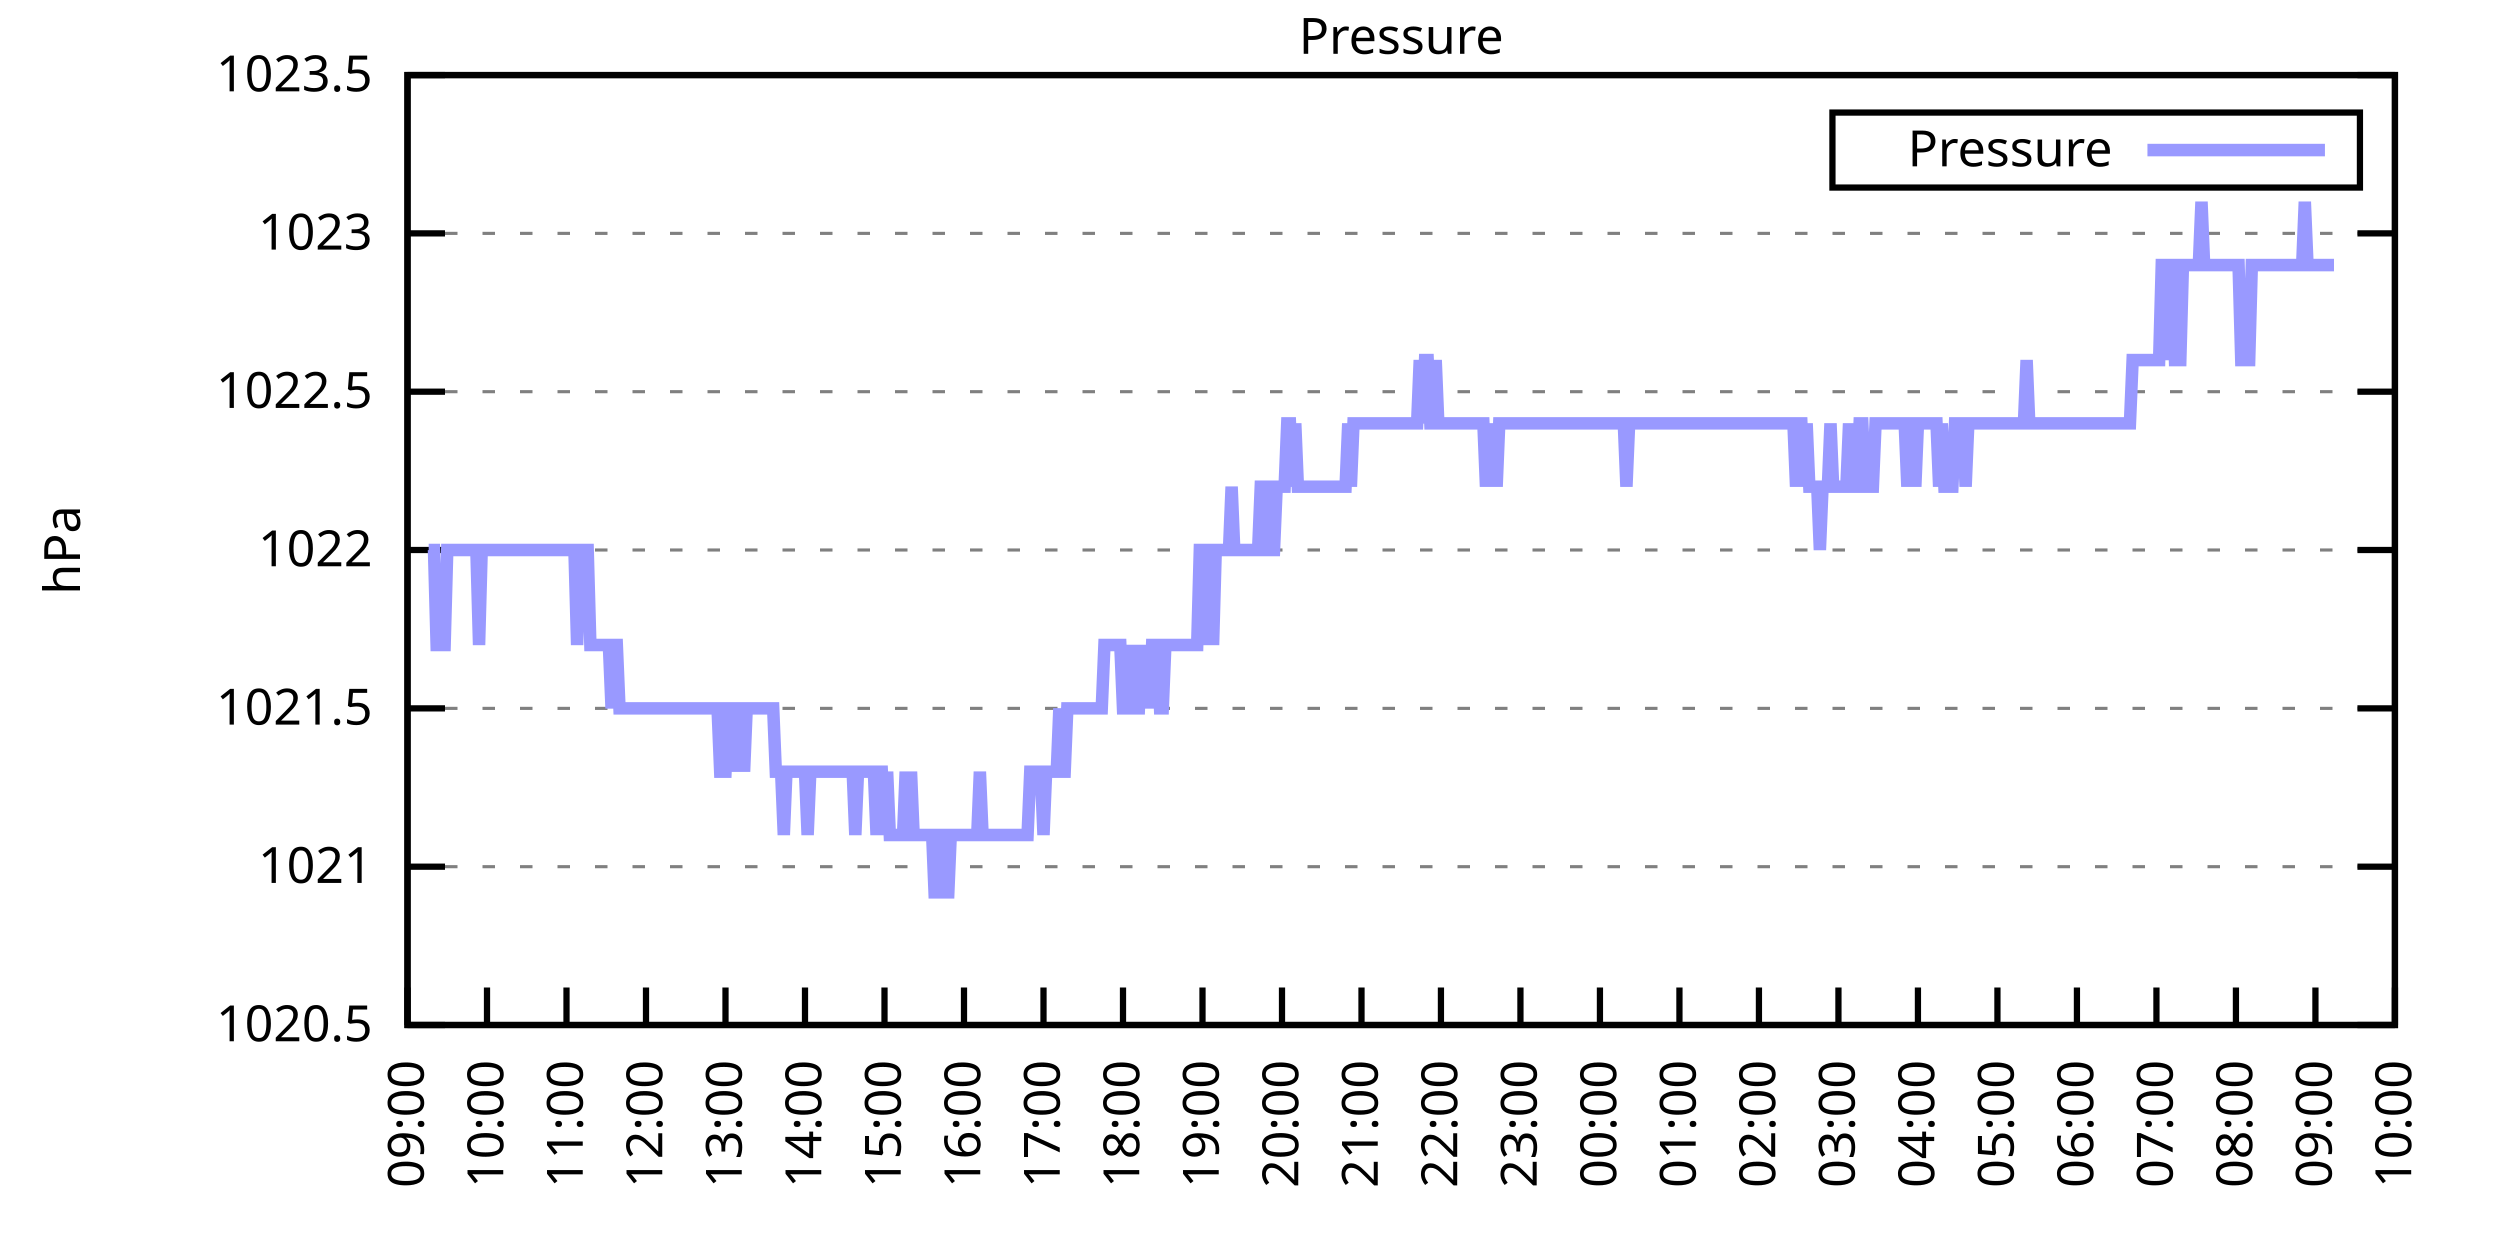
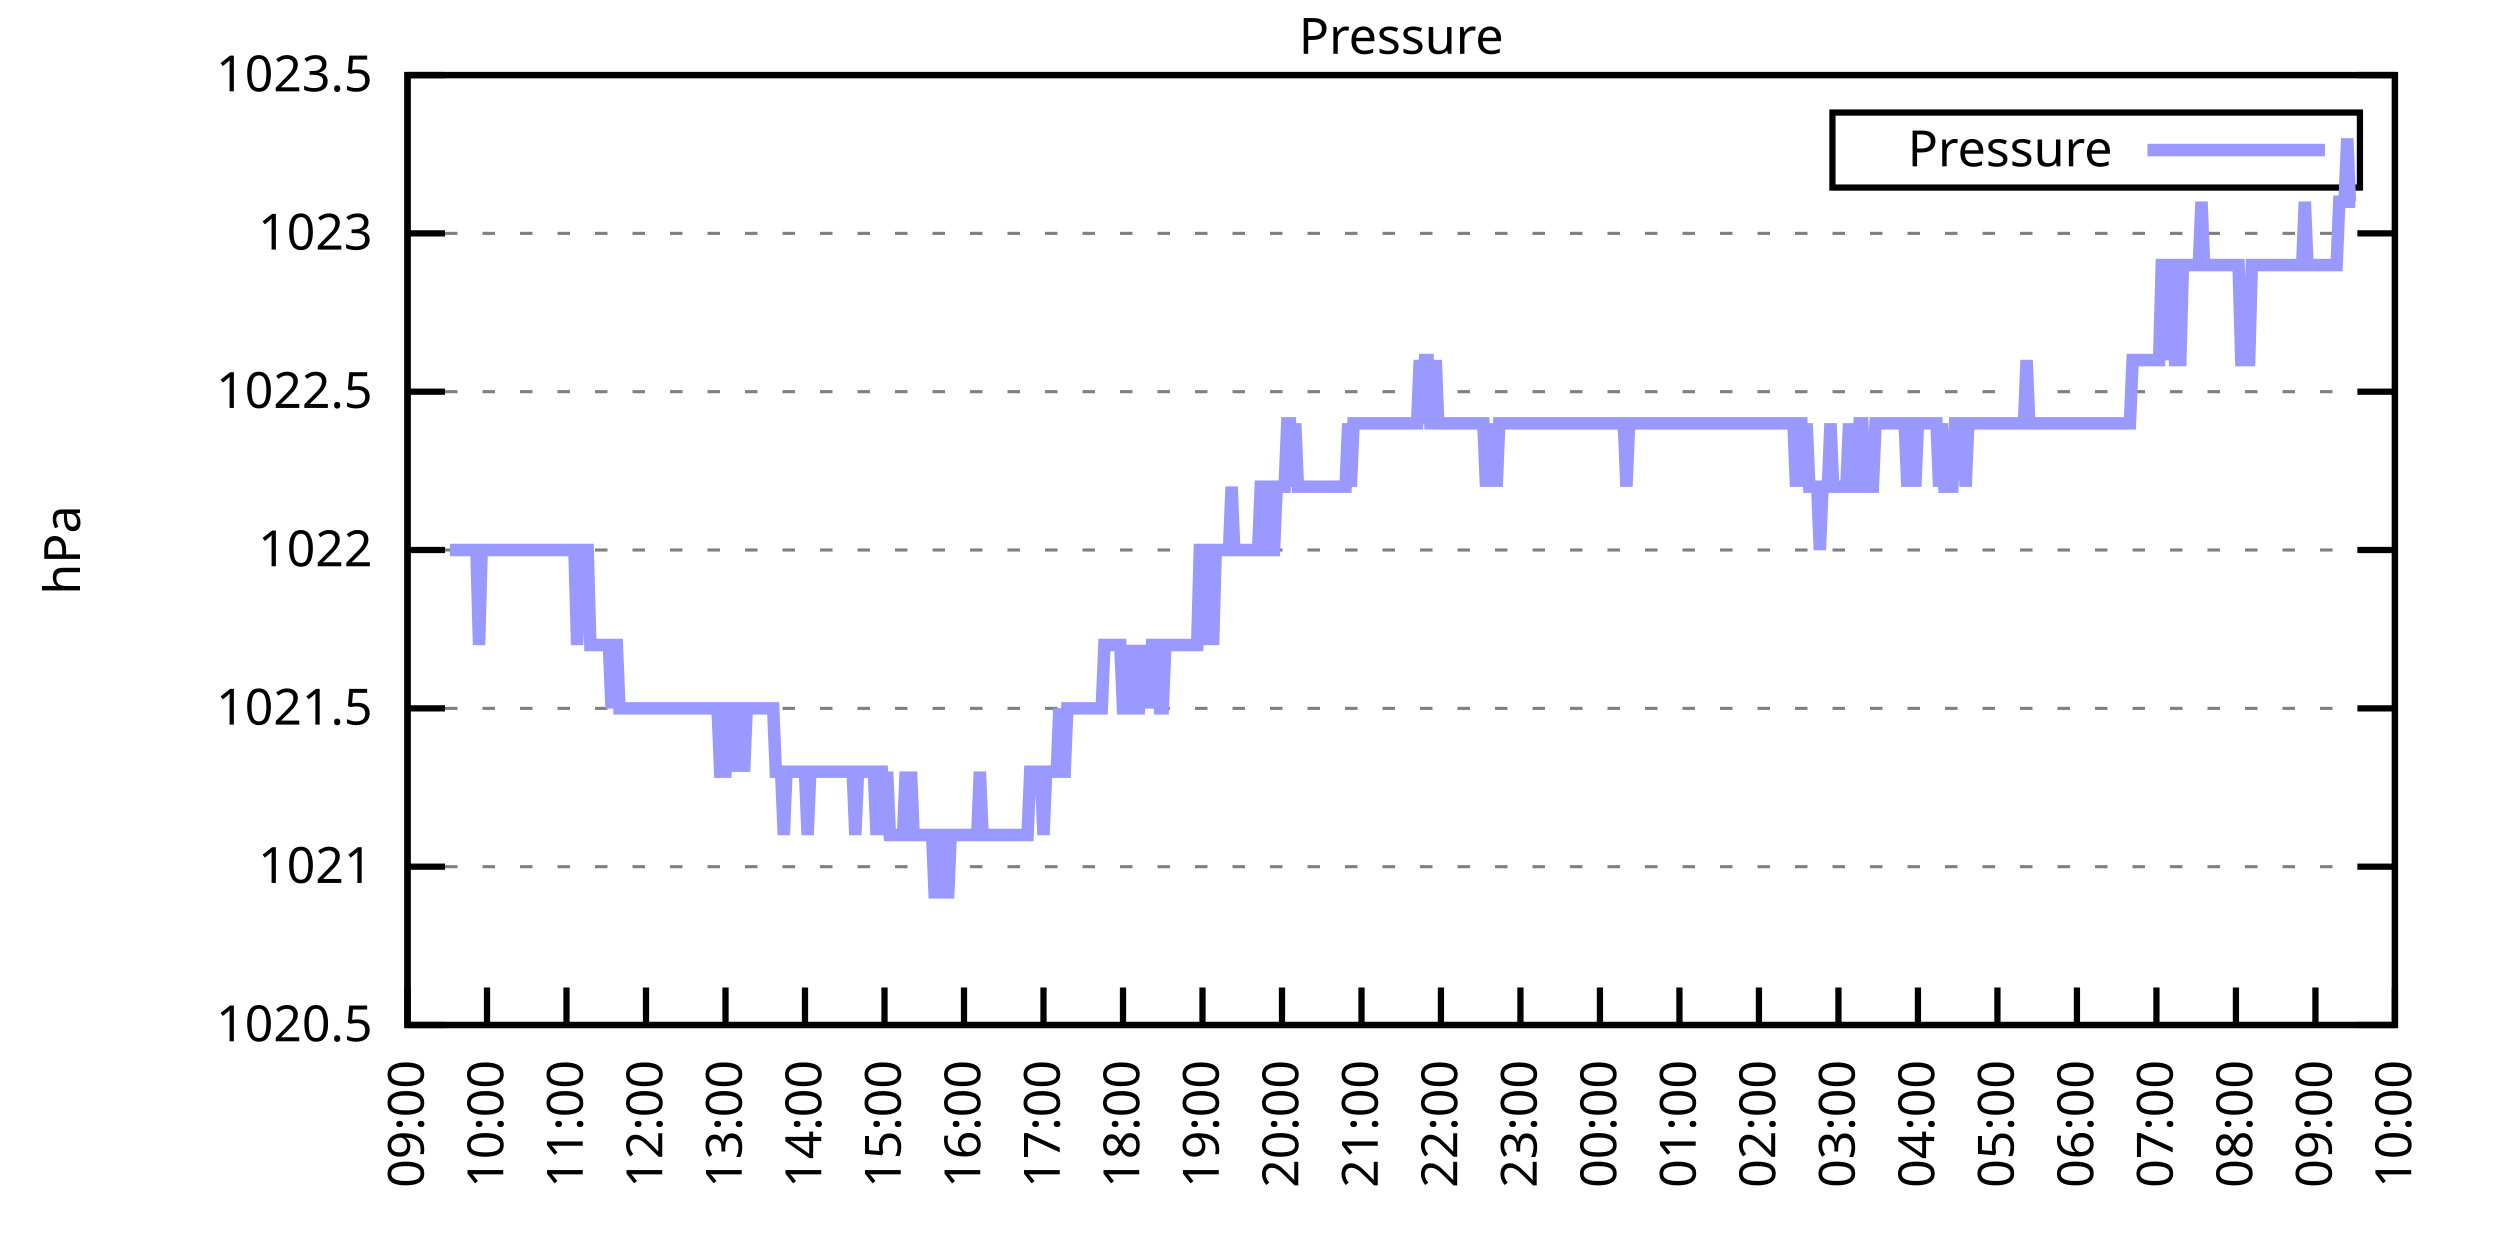
<svg xmlns="http://www.w3.org/2000/svg" xmlns:xlink="http://www.w3.org/1999/xlink" width="400" height="200" viewBox="0 0 400 200">
  <g id="gnuplot_canvas">
    <rect x="0" y="0" width="400" height="200" fill="none" />
    <defs>
      <circle id="gpDot" r="0.5" stroke-width="0.5" stroke="currentColor" />
      <path id="gpPt0" stroke-width="0.333" stroke="currentColor" d="M-1,0 h2 M0,-1 v2" />
      <path id="gpPt1" stroke-width="0.333" stroke="currentColor" d="M-1,-1 L1,1 M1,-1 L-1,1" />
      <path id="gpPt2" stroke-width="0.333" stroke="currentColor" d="M-1,0 L1,0 M0,-1 L0,1 M-1,-1 L1,1 M-1,1 L1,-1" />
      <rect id="gpPt3" stroke-width="0.333" stroke="currentColor" x="-1" y="-1" width="2" height="2" />
      <rect id="gpPt4" stroke-width="0.333" stroke="currentColor" fill="currentColor" x="-1" y="-1" width="2" height="2" />
      <circle id="gpPt5" stroke-width="0.333" stroke="currentColor" cx="0" cy="0" r="1" />
      <use xlink:href="#gpPt5" id="gpPt6" fill="currentColor" stroke="none" />
      <path id="gpPt7" stroke-width="0.333" stroke="currentColor" d="M0,-1.33 L-1.33,0.67 L1.33,0.67 z" />
      <use xlink:href="#gpPt7" id="gpPt8" fill="currentColor" stroke="none" />
      <use xlink:href="#gpPt7" id="gpPt9" stroke="currentColor" transform="rotate(180)" />
      <use xlink:href="#gpPt9" id="gpPt10" fill="currentColor" stroke="none" />
      <use xlink:href="#gpPt3" id="gpPt11" stroke="currentColor" transform="rotate(45)" />
      <use xlink:href="#gpPt11" id="gpPt12" fill="currentColor" stroke="none" />
      <path id="gpPt13" stroke-width="0.333" stroke="currentColor" d="M0,1.330 L1.265,0.411 L0.782,-1.067 L-0.782,-1.076 L-1.265,0.411 z" />
      <use xlink:href="#gpPt13" id="gpPt14" fill="currentColor" stroke="none" />
      <filter id="textbox" filterUnits="objectBoundingBox" x="0" y="0" height="1" width="1">
        <feFlood flood-color="white" flood-opacity="1" result="bgnd" />
        <feComposite in="SourceGraphic" in2="bgnd" operator="atop" />
      </filter>
      <filter id="greybox" filterUnits="objectBoundingBox" x="0" y="0" height="1" width="1">
        <feFlood flood-color="lightgrey" flood-opacity="1" result="grey" />
        <feComposite in="SourceGraphic" in2="grey" operator="atop" />
      </filter>
    </defs>
    <g fill="none" color="white" stroke="currentColor" stroke-width="1.00" stroke-linecap="butt" stroke-linejoin="miter">
</g>
    <g fill="none" color="black" stroke="currentColor" stroke-width="1.00" stroke-linecap="butt" stroke-linejoin="miter">
      <g stroke="none" shape-rendering="crispEdges">
        <polygon fill="rgb(255, 255, 255)" points="65.20,164.00 383.18,164.00 383.18,12.02 65.20,12.02 " />
      </g>
    </g>
    <g fill="none" color="black" stroke="currentColor" stroke-width="1.00" stroke-linecap="butt" stroke-linejoin="miter">
</g>
    <g fill="none" color="black" stroke="black" stroke-width="0.50" stroke-linecap="butt" stroke-linejoin="miter">
</g>
    <g fill="none" color="gray" stroke="currentColor" stroke-width="0.50" stroke-linecap="butt" stroke-linejoin="miter">
      <path stroke="gray" stroke-dasharray="2,4" class="gridline" d="M65.20,164.00 L383.19,164.00  " />
    </g>
    <g fill="none" color="gray" stroke="gray" stroke-width="1.00" stroke-linecap="butt" stroke-linejoin="miter">
</g>
    <g fill="none" color="black" stroke="currentColor" stroke-width="1.00" stroke-linecap="butt" stroke-linejoin="miter">
      <path stroke="black" d="M65.20,164.00 L71.20,164.00 M383.19,164.00 L377.19,164.00  " />
      <g transform="translate(59.60,166.60)" stroke="none" fill="black" font-family="Sans" font-size="8.00" text-anchor="end">
        <text>
          <tspan font-family="Sans"> 1020.5</tspan>
        </text>
      </g>
    </g>
    <g fill="none" color="black" stroke="currentColor" stroke-width="1.00" stroke-linecap="butt" stroke-linejoin="miter">
</g>
    <g fill="none" color="black" stroke="black" stroke-width="0.50" stroke-linecap="butt" stroke-linejoin="miter">
</g>
    <g fill="none" color="gray" stroke="currentColor" stroke-width="0.50" stroke-linecap="butt" stroke-linejoin="miter">
      <path stroke="gray" stroke-dasharray="2,4" class="gridline" d="M65.20,138.67 L383.19,138.67  " />
    </g>
    <g fill="none" color="gray" stroke="gray" stroke-width="1.00" stroke-linecap="butt" stroke-linejoin="miter">
</g>
    <g fill="none" color="black" stroke="currentColor" stroke-width="1.00" stroke-linecap="butt" stroke-linejoin="miter">
      <path stroke="black" d="M65.20,138.67 L71.20,138.67 M383.19,138.67 L377.19,138.67  " />
      <g transform="translate(59.60,141.27)" stroke="none" fill="black" font-family="Sans" font-size="8.00" text-anchor="end">
        <text>
          <tspan font-family="Sans"> 1021</tspan>
        </text>
      </g>
    </g>
    <g fill="none" color="black" stroke="currentColor" stroke-width="1.00" stroke-linecap="butt" stroke-linejoin="miter">
</g>
    <g fill="none" color="black" stroke="black" stroke-width="0.50" stroke-linecap="butt" stroke-linejoin="miter">
</g>
    <g fill="none" color="gray" stroke="currentColor" stroke-width="0.50" stroke-linecap="butt" stroke-linejoin="miter">
      <path stroke="gray" stroke-dasharray="2,4" class="gridline" d="M65.20,113.34 L383.19,113.34  " />
    </g>
    <g fill="none" color="gray" stroke="gray" stroke-width="1.00" stroke-linecap="butt" stroke-linejoin="miter">
</g>
    <g fill="none" color="black" stroke="currentColor" stroke-width="1.00" stroke-linecap="butt" stroke-linejoin="miter">
      <path stroke="black" d="M65.20,113.34 L71.20,113.34 M383.19,113.34 L377.19,113.34  " />
      <g transform="translate(59.60,115.94)" stroke="none" fill="black" font-family="Sans" font-size="8.00" text-anchor="end">
        <text>
          <tspan font-family="Sans"> 1021.5</tspan>
        </text>
      </g>
    </g>
    <g fill="none" color="black" stroke="currentColor" stroke-width="1.00" stroke-linecap="butt" stroke-linejoin="miter">
</g>
    <g fill="none" color="black" stroke="black" stroke-width="0.50" stroke-linecap="butt" stroke-linejoin="miter">
</g>
    <g fill="none" color="gray" stroke="currentColor" stroke-width="0.50" stroke-linecap="butt" stroke-linejoin="miter">
      <path stroke="gray" stroke-dasharray="2,4" class="gridline" d="M65.20,88.00 L383.19,88.00  " />
    </g>
    <g fill="none" color="gray" stroke="gray" stroke-width="1.00" stroke-linecap="butt" stroke-linejoin="miter">
</g>
    <g fill="none" color="black" stroke="currentColor" stroke-width="1.00" stroke-linecap="butt" stroke-linejoin="miter">
      <path stroke="black" d="M65.20,88.00 L71.20,88.00 M383.19,88.00 L377.19,88.00  " />
      <g transform="translate(59.60,90.60)" stroke="none" fill="black" font-family="Sans" font-size="8.00" text-anchor="end">
        <text>
          <tspan font-family="Sans"> 1022</tspan>
        </text>
      </g>
    </g>
    <g fill="none" color="black" stroke="currentColor" stroke-width="1.00" stroke-linecap="butt" stroke-linejoin="miter">
</g>
    <g fill="none" color="black" stroke="black" stroke-width="0.50" stroke-linecap="butt" stroke-linejoin="miter">
</g>
    <g fill="none" color="gray" stroke="currentColor" stroke-width="0.50" stroke-linecap="butt" stroke-linejoin="miter">
      <path stroke="gray" stroke-dasharray="2,4" class="gridline" d="M65.20,62.67 L383.19,62.67  " />
    </g>
    <g fill="none" color="gray" stroke="gray" stroke-width="1.00" stroke-linecap="butt" stroke-linejoin="miter">
</g>
    <g fill="none" color="black" stroke="currentColor" stroke-width="1.00" stroke-linecap="butt" stroke-linejoin="miter">
      <path stroke="black" d="M65.20,62.67 L71.20,62.67 M383.19,62.67 L377.19,62.67  " />
      <g transform="translate(59.60,65.27)" stroke="none" fill="black" font-family="Sans" font-size="8.00" text-anchor="end">
        <text>
          <tspan font-family="Sans"> 1022.5</tspan>
        </text>
      </g>
    </g>
    <g fill="none" color="black" stroke="currentColor" stroke-width="1.00" stroke-linecap="butt" stroke-linejoin="miter">
</g>
    <g fill="none" color="black" stroke="black" stroke-width="0.50" stroke-linecap="butt" stroke-linejoin="miter">
</g>
    <g fill="none" color="gray" stroke="currentColor" stroke-width="0.50" stroke-linecap="butt" stroke-linejoin="miter">
      <path stroke="gray" stroke-dasharray="2,4" class="gridline" d="M65.20,37.34 L383.19,37.34  " />
    </g>
    <g fill="none" color="gray" stroke="gray" stroke-width="1.00" stroke-linecap="butt" stroke-linejoin="miter">
</g>
    <g fill="none" color="black" stroke="currentColor" stroke-width="1.00" stroke-linecap="butt" stroke-linejoin="miter">
      <path stroke="black" d="M65.20,37.34 L71.20,37.34 M383.19,37.34 L377.19,37.34  " />
      <g transform="translate(59.60,39.94)" stroke="none" fill="black" font-family="Sans" font-size="8.00" text-anchor="end">
        <text>
          <tspan font-family="Sans"> 1023</tspan>
        </text>
      </g>
    </g>
    <g fill="none" color="black" stroke="currentColor" stroke-width="1.00" stroke-linecap="butt" stroke-linejoin="miter">
</g>
    <g fill="none" color="black" stroke="black" stroke-width="0.50" stroke-linecap="butt" stroke-linejoin="miter">
</g>
    <g fill="none" color="gray" stroke="currentColor" stroke-width="0.50" stroke-linecap="butt" stroke-linejoin="miter">
      <path stroke="gray" stroke-dasharray="2,4" class="gridline" d="M65.20,12.01 L383.19,12.01  " />
    </g>
    <g fill="none" color="gray" stroke="gray" stroke-width="1.00" stroke-linecap="butt" stroke-linejoin="miter">
</g>
    <g fill="none" color="black" stroke="currentColor" stroke-width="1.00" stroke-linecap="butt" stroke-linejoin="miter">
      <path stroke="black" d="M65.20,12.01 L71.20,12.01 M383.19,12.01 L377.19,12.01  " />
      <g transform="translate(59.60,14.61)" stroke="none" fill="black" font-family="Sans" font-size="8.00" text-anchor="end">
        <text>
          <tspan font-family="Sans"> 1023.5</tspan>
        </text>
      </g>
    </g>
    <g fill="none" color="black" stroke="currentColor" stroke-width="1.00" stroke-linecap="butt" stroke-linejoin="miter">
      <path stroke="black" d="M65.20,164.00 L65.20,158.00  " />
      <g transform="translate(67.80,169.60) rotate(270.00)" stroke="none" fill="black" font-family="Sans" font-size="8.00" text-anchor="end">
        <text>
          <tspan font-family="Sans">09:00</tspan>
        </text>
      </g>
    </g>
    <g fill="none" color="black" stroke="currentColor" stroke-width="1.00" stroke-linecap="butt" stroke-linejoin="miter">
      <path stroke="black" d="M77.92,164.00 L77.92,158.00  " />
      <g transform="translate(80.52,169.60) rotate(270.00)" stroke="none" fill="black" font-family="Sans" font-size="8.00" text-anchor="end">
        <text>
          <tspan font-family="Sans">10:00</tspan>
        </text>
      </g>
    </g>
    <g fill="none" color="black" stroke="currentColor" stroke-width="1.00" stroke-linecap="butt" stroke-linejoin="miter">
      <path stroke="black" d="M90.64,164.00 L90.64,158.00  " />
      <g transform="translate(93.24,169.60) rotate(270.00)" stroke="none" fill="black" font-family="Sans" font-size="8.00" text-anchor="end">
        <text>
          <tspan font-family="Sans">11:00</tspan>
        </text>
      </g>
    </g>
    <g fill="none" color="black" stroke="currentColor" stroke-width="1.00" stroke-linecap="butt" stroke-linejoin="miter">
      <path stroke="black" d="M103.36,164.00 L103.36,158.00  " />
      <g transform="translate(105.96,169.60) rotate(270.00)" stroke="none" fill="black" font-family="Sans" font-size="8.00" text-anchor="end">
        <text>
          <tspan font-family="Sans">12:00</tspan>
        </text>
      </g>
    </g>
    <g fill="none" color="black" stroke="currentColor" stroke-width="1.00" stroke-linecap="butt" stroke-linejoin="miter">
      <path stroke="black" d="M116.08,164.00 L116.08,158.00  " />
      <g transform="translate(118.68,169.60) rotate(270.00)" stroke="none" fill="black" font-family="Sans" font-size="8.00" text-anchor="end">
        <text>
          <tspan font-family="Sans">13:00</tspan>
        </text>
      </g>
    </g>
    <g fill="none" color="black" stroke="currentColor" stroke-width="1.00" stroke-linecap="butt" stroke-linejoin="miter">
      <path stroke="black" d="M128.80,164.00 L128.80,158.00  " />
      <g transform="translate(131.40,169.60) rotate(270.00)" stroke="none" fill="black" font-family="Sans" font-size="8.00" text-anchor="end">
        <text>
          <tspan font-family="Sans">14:00</tspan>
        </text>
      </g>
    </g>
    <g fill="none" color="black" stroke="currentColor" stroke-width="1.00" stroke-linecap="butt" stroke-linejoin="miter">
      <path stroke="black" d="M141.52,164.00 L141.52,158.00  " />
      <g transform="translate(144.12,169.60) rotate(270.00)" stroke="none" fill="black" font-family="Sans" font-size="8.00" text-anchor="end">
        <text>
          <tspan font-family="Sans">15:00</tspan>
        </text>
      </g>
    </g>
    <g fill="none" color="black" stroke="currentColor" stroke-width="1.00" stroke-linecap="butt" stroke-linejoin="miter">
      <path stroke="black" d="M154.24,164.00 L154.24,158.00  " />
      <g transform="translate(156.84,169.60) rotate(270.00)" stroke="none" fill="black" font-family="Sans" font-size="8.00" text-anchor="end">
        <text>
          <tspan font-family="Sans">16:00</tspan>
        </text>
      </g>
    </g>
    <g fill="none" color="black" stroke="currentColor" stroke-width="1.00" stroke-linecap="butt" stroke-linejoin="miter">
      <path stroke="black" d="M166.96,164.00 L166.96,158.00  " />
      <g transform="translate(169.56,169.60) rotate(270.00)" stroke="none" fill="black" font-family="Sans" font-size="8.00" text-anchor="end">
        <text>
          <tspan font-family="Sans">17:00</tspan>
        </text>
      </g>
    </g>
    <g fill="none" color="black" stroke="currentColor" stroke-width="1.00" stroke-linecap="butt" stroke-linejoin="miter">
      <path stroke="black" d="M179.68,164.00 L179.68,158.00  " />
      <g transform="translate(182.28,169.60) rotate(270.00)" stroke="none" fill="black" font-family="Sans" font-size="8.00" text-anchor="end">
        <text>
          <tspan font-family="Sans">18:00</tspan>
        </text>
      </g>
    </g>
    <g fill="none" color="black" stroke="currentColor" stroke-width="1.00" stroke-linecap="butt" stroke-linejoin="miter">
      <path stroke="black" d="M192.40,164.00 L192.40,158.00  " />
      <g transform="translate(195.00,169.60) rotate(270.00)" stroke="none" fill="black" font-family="Sans" font-size="8.00" text-anchor="end">
        <text>
          <tspan font-family="Sans">19:00</tspan>
        </text>
      </g>
    </g>
    <g fill="none" color="black" stroke="currentColor" stroke-width="1.00" stroke-linecap="butt" stroke-linejoin="miter">
      <path stroke="black" d="M205.12,164.00 L205.12,158.00  " />
      <g transform="translate(207.72,169.60) rotate(270.00)" stroke="none" fill="black" font-family="Sans" font-size="8.00" text-anchor="end">
        <text>
          <tspan font-family="Sans">20:00</tspan>
        </text>
      </g>
    </g>
    <g fill="none" color="black" stroke="currentColor" stroke-width="1.00" stroke-linecap="butt" stroke-linejoin="miter">
      <path stroke="black" d="M217.84,164.00 L217.84,158.00  " />
      <g transform="translate(220.44,169.60) rotate(270.00)" stroke="none" fill="black" font-family="Sans" font-size="8.00" text-anchor="end">
        <text>
          <tspan font-family="Sans">21:00</tspan>
        </text>
      </g>
    </g>
    <g fill="none" color="black" stroke="currentColor" stroke-width="1.00" stroke-linecap="butt" stroke-linejoin="miter">
      <path stroke="black" d="M230.55,164.00 L230.55,158.00  " />
      <g transform="translate(233.15,169.60) rotate(270.00)" stroke="none" fill="black" font-family="Sans" font-size="8.00" text-anchor="end">
        <text>
          <tspan font-family="Sans">22:00</tspan>
        </text>
      </g>
    </g>
    <g fill="none" color="black" stroke="currentColor" stroke-width="1.00" stroke-linecap="butt" stroke-linejoin="miter">
      <path stroke="black" d="M243.27,164.00 L243.27,158.00  " />
      <g transform="translate(245.87,169.60) rotate(270.00)" stroke="none" fill="black" font-family="Sans" font-size="8.00" text-anchor="end">
        <text>
          <tspan font-family="Sans">23:00</tspan>
        </text>
      </g>
    </g>
    <g fill="none" color="black" stroke="currentColor" stroke-width="1.00" stroke-linecap="butt" stroke-linejoin="miter">
      <path stroke="black" d="M255.99,164.00 L255.99,158.00  " />
      <g transform="translate(258.59,169.60) rotate(270.00)" stroke="none" fill="black" font-family="Sans" font-size="8.00" text-anchor="end">
        <text>
          <tspan font-family="Sans">00:00</tspan>
        </text>
      </g>
    </g>
    <g fill="none" color="black" stroke="currentColor" stroke-width="1.00" stroke-linecap="butt" stroke-linejoin="miter">
      <path stroke="black" d="M268.71,164.00 L268.71,158.00  " />
      <g transform="translate(271.31,169.60) rotate(270.00)" stroke="none" fill="black" font-family="Sans" font-size="8.00" text-anchor="end">
        <text>
          <tspan font-family="Sans">01:00</tspan>
        </text>
      </g>
    </g>
    <g fill="none" color="black" stroke="currentColor" stroke-width="1.00" stroke-linecap="butt" stroke-linejoin="miter">
      <path stroke="black" d="M281.43,164.00 L281.43,158.00  " />
      <g transform="translate(284.03,169.60) rotate(270.00)" stroke="none" fill="black" font-family="Sans" font-size="8.00" text-anchor="end">
        <text>
          <tspan font-family="Sans">02:00</tspan>
        </text>
      </g>
    </g>
    <g fill="none" color="black" stroke="currentColor" stroke-width="1.00" stroke-linecap="butt" stroke-linejoin="miter">
      <path stroke="black" d="M294.15,164.00 L294.15,158.00  " />
      <g transform="translate(296.75,169.60) rotate(270.00)" stroke="none" fill="black" font-family="Sans" font-size="8.00" text-anchor="end">
        <text>
          <tspan font-family="Sans">03:00</tspan>
        </text>
      </g>
    </g>
    <g fill="none" color="black" stroke="currentColor" stroke-width="1.00" stroke-linecap="butt" stroke-linejoin="miter">
      <path stroke="black" d="M306.87,164.00 L306.87,158.00  " />
      <g transform="translate(309.47,169.60) rotate(270.00)" stroke="none" fill="black" font-family="Sans" font-size="8.00" text-anchor="end">
        <text>
          <tspan font-family="Sans">04:00</tspan>
        </text>
      </g>
    </g>
    <g fill="none" color="black" stroke="currentColor" stroke-width="1.00" stroke-linecap="butt" stroke-linejoin="miter">
      <path stroke="black" d="M319.59,164.00 L319.59,158.00  " />
      <g transform="translate(322.19,169.60) rotate(270.00)" stroke="none" fill="black" font-family="Sans" font-size="8.00" text-anchor="end">
        <text>
          <tspan font-family="Sans">05:00</tspan>
        </text>
      </g>
    </g>
    <g fill="none" color="black" stroke="currentColor" stroke-width="1.00" stroke-linecap="butt" stroke-linejoin="miter">
      <path stroke="black" d="M332.31,164.00 L332.31,158.00  " />
      <g transform="translate(334.91,169.60) rotate(270.00)" stroke="none" fill="black" font-family="Sans" font-size="8.00" text-anchor="end">
        <text>
          <tspan font-family="Sans">06:00</tspan>
        </text>
      </g>
    </g>
    <g fill="none" color="black" stroke="currentColor" stroke-width="1.00" stroke-linecap="butt" stroke-linejoin="miter">
      <path stroke="black" d="M345.03,164.00 L345.03,158.00  " />
      <g transform="translate(347.63,169.60) rotate(270.00)" stroke="none" fill="black" font-family="Sans" font-size="8.00" text-anchor="end">
        <text>
          <tspan font-family="Sans">07:00</tspan>
        </text>
      </g>
    </g>
    <g fill="none" color="black" stroke="currentColor" stroke-width="1.00" stroke-linecap="butt" stroke-linejoin="miter">
      <path stroke="black" d="M357.75,164.00 L357.75,158.00  " />
      <g transform="translate(360.35,169.60) rotate(270.00)" stroke="none" fill="black" font-family="Sans" font-size="8.00" text-anchor="end">
        <text>
          <tspan font-family="Sans">08:00</tspan>
        </text>
      </g>
    </g>
    <g fill="none" color="black" stroke="currentColor" stroke-width="1.00" stroke-linecap="butt" stroke-linejoin="miter">
      <path stroke="black" d="M370.47,164.00 L370.47,158.00  " />
      <g transform="translate(373.07,169.60) rotate(270.00)" stroke="none" fill="black" font-family="Sans" font-size="8.00" text-anchor="end">
        <text>
          <tspan font-family="Sans">09:00</tspan>
        </text>
      </g>
    </g>
    <g fill="none" color="black" stroke="currentColor" stroke-width="1.00" stroke-linecap="butt" stroke-linejoin="miter">
      <path stroke="black" d="M383.19,164.00 L383.19,158.00  " />
      <g transform="translate(385.79,169.60) rotate(270.00)" stroke="none" fill="black" font-family="Sans" font-size="8.00" text-anchor="end">
        <text>
          <tspan font-family="Sans">10:00</tspan>
        </text>
      </g>
    </g>
    <g fill="none" color="black" stroke="currentColor" stroke-width="1.00" stroke-linecap="butt" stroke-linejoin="miter">
</g>
    <g fill="none" color="black" stroke="currentColor" stroke-width="1.00" stroke-linecap="butt" stroke-linejoin="miter">
      <path stroke="black" d="M65.20,12.01 L65.20,164.00 L383.19,164.00 L383.19,12.01 L65.20,12.01 Z  " />
    </g>
    <g fill="none" color="black" stroke="currentColor" stroke-width="1.00" stroke-linecap="butt" stroke-linejoin="miter">
</g>
    <g fill="none" color="black" stroke="currentColor" stroke-width="1.00" stroke-linecap="butt" stroke-linejoin="miter">
      <path stroke="black" d="M293.19,30.01 L293.19,18.01 L377.59,18.01 L377.59,30.01 L293.19,30.01 Z  " />
    </g>
    <g id="Pressure_plot_1">
      <g fill="none" color="white" stroke="black" stroke-width="2.00" stroke-linecap="butt" stroke-linejoin="miter">
</g>
      <g fill="none" color="black" stroke="currentColor" stroke-width="2.00" stroke-linecap="butt" stroke-linejoin="miter">
        <g transform="translate(337.99,26.61)" stroke="none" fill="black" font-family="Sans" font-size="8.00" text-anchor="end">
          <text>
            <tspan font-family="Sans">Pressure</tspan>
          </text>
        </g>
      </g>
      <g fill="none" color="black" stroke="currentColor" stroke-width="2.00" stroke-linecap="butt" stroke-linejoin="miter">
-         <path stroke="rgb(153, 153, 255)" d="M343.59,24.01 L371.99,24.01 M68.59,88.00 L69.02,88.00 L69.44,88.00 L69.86,103.20 L70.29,103.20 L70.71,103.20   L71.14,103.20 L71.56,88.00 L71.98,88.00 L72.41,88.00 L72.83,88.00 L73.26,88.00 L73.68,88.00 L74.10,88.00   L74.53,88.00 L74.95,88.00 L75.38,88.00 L75.80,88.00 L76.22,88.00 L76.65,103.20 L77.07,88.00 L77.50,88.00   L77.92,88.00 L78.34,88.00 L78.77,88.00 L79.19,88.00 L79.62,88.00 L80.04,88.00 L80.46,88.00 L80.89,88.00   L81.31,88.00 L81.74,88.00 L82.16,88.00 L82.58,88.00 L83.01,88.00 L83.43,88.00 L83.86,88.00 L84.28,88.00   L84.70,88.00 L85.13,88.00 L85.55,88.00 L85.98,88.00 L86.40,88.00 L86.82,88.00 L87.25,88.00 L87.67,88.00   L88.10,88.00 L88.52,88.00 L88.94,88.00 L89.37,88.00 L89.79,88.00 L90.22,88.00 L90.64,88.00 L91.06,88.00   L91.49,88.00 L91.91,88.00 L92.34,103.20 L92.76,88.00 L93.18,88.00 L93.61,88.00 L94.03,88.00 L94.46,103.20   L94.88,103.20 L95.30,103.20 L95.73,103.20 L96.15,103.20 L96.58,103.20 L97.00,103.20 L97.42,103.20 L97.85,113.34   L98.27,103.20 L98.69,103.20 L99.12,113.34 L99.54,113.34 L99.97,113.34 L100.39,113.34 L100.81,113.34 L101.24,113.34   L101.66,113.34 L102.09,113.34 L102.51,113.34 L102.93,113.34 L103.36,113.34 L103.78,113.34 L104.21,113.34 L104.63,113.34   L105.05,113.34 L105.48,113.34 L105.90,113.34 L106.33,113.34 L106.75,113.34 L107.17,113.34 L107.60,113.34 L108.02,113.34   L108.45,113.34 L108.87,113.34 L109.29,113.34 L109.72,113.34 L110.14,113.34 L110.57,113.34 L110.99,113.34 L111.41,113.34   L111.84,113.34 L112.26,113.34 L112.69,113.34 L113.11,113.34 L113.53,113.34 L113.96,113.34 L114.38,113.34 L114.81,113.34   L115.23,123.47 L115.65,123.47 L116.08,123.47 L116.50,113.34 L116.93,113.34 L117.35,123.47 L117.77,113.34 L118.20,113.34   L118.62,113.34 L119.05,123.47 L119.47,113.34 L119.89,113.34 L120.32,113.34 L120.74,113.34 L121.17,113.34 L121.59,113.34   L122.01,113.34 L122.44,113.34 L122.86,113.34 L123.29,113.34 L123.71,113.34 L124.13,123.47 L124.56,123.47 L124.98,123.47   L125.41,133.60 L125.83,123.47 L126.25,123.47 L126.68,123.47 L127.10,123.47 L127.53,123.47 L127.95,123.47 L128.37,123.47   L128.80,123.47 L129.22,133.60 L129.65,123.47 L130.07,123.47 L130.49,123.47 L130.92,123.47 L131.34,123.47 L131.77,123.47   L132.19,123.47 L132.61,123.47 L133.04,123.47 L133.46,123.47 L133.89,123.47 L134.31,123.47 L134.73,123.47 L135.16,123.47   L135.58,123.47 L136.01,123.47 L136.43,123.47 L136.85,133.60 L137.28,123.47 L137.70,123.47 L138.13,123.47 L138.55,123.47   L138.97,123.47 L139.40,123.47 L139.82,123.47 L140.25,133.60 L140.67,123.47 L141.09,123.47 L141.52,133.60 L141.94,123.47   L142.37,133.60 L142.79,133.60 L143.21,133.60 L143.64,133.60 L144.06,133.60 L144.49,133.60 L144.91,123.47 L145.33,133.60   L145.76,123.47 L146.18,133.60 L146.61,133.60 L147.03,133.60 L147.45,133.60 L147.88,133.60 L148.30,133.60 L148.73,133.60   L149.15,133.60 L149.57,143.73 L150.00,133.60 L150.42,133.60 L150.85,143.73 L151.27,133.60 L151.69,143.73 L152.12,133.60   L152.54,133.60 L152.97,133.60 L153.39,133.60 L153.81,133.60 L154.24,133.60 L154.66,133.60 L155.09,133.60 L155.51,133.60   L155.93,133.60 L156.36,133.60 L156.78,123.47 L157.21,133.60 L157.63,133.60 L158.05,133.60 L158.48,133.60 L158.90,133.60   L159.33,133.60 L159.75,133.60 L160.17,133.60 L160.60,133.60 L161.02,133.60 L161.44,133.60 L161.87,133.60 L162.29,133.60   L162.72,133.60 L163.14,133.60 L163.56,133.60 L163.99,133.60 L164.41,133.60 L164.84,123.47 L165.26,123.47 L165.68,123.47   L166.11,123.47 L166.53,123.47 L166.96,133.60 L167.38,123.47 L167.80,123.47 L168.23,123.47 L168.65,123.47 L169.08,123.47   L169.50,113.34 L169.92,123.47 L170.35,123.47 L170.77,113.34 L171.20,113.34 L171.62,113.34 L172.04,113.34 L172.47,113.34   L172.89,113.34 L173.32,113.34 L173.74,113.34 L174.16,113.34 L174.59,113.34 L175.01,113.34 L175.44,113.34 L175.86,113.34   L176.28,113.34 L176.71,103.20 L177.13,103.20 L177.56,103.20 L177.98,103.20 L178.40,103.20 L178.83,103.20 L179.25,103.20   L179.68,113.34 L180.10,113.34 L180.52,113.34 L180.95,103.20 L181.37,113.34 L181.80,113.34 L182.22,113.34 L182.64,103.20   L183.07,113.34 L183.49,103.20 L183.92,113.34 L184.34,103.20 L184.76,103.20 L185.19,103.20 L185.61,113.34 L186.04,113.34   L186.46,103.20 L186.88,103.20 L187.31,103.20 L187.73,103.20 L188.16,103.20 L188.58,103.20 L189.00,103.20 L189.43,103.20   L189.85,103.20 L190.28,103.20 L190.70,103.20 L191.12,103.20 L191.55,103.20 L191.97,88.00 L192.40,88.00 L192.82,103.20   L193.24,88.00 L193.67,88.00 L194.09,103.20 L194.52,88.00 L194.94,88.00 L195.36,88.00 L195.79,88.00 L196.21,88.00   L196.64,88.00 L197.06,77.87 L197.48,88.00 L197.91,88.00 L198.33,88.00 L198.76,88.00 L199.18,88.00 L199.60,88.00   L200.03,88.00 L200.45,88.00 L200.88,88.00 L201.30,88.00 L201.72,77.87 L202.15,77.87 L202.57,77.87 L203.00,88.00   L203.42,88.00 L203.84,88.00 L204.27,77.87 L204.69,77.87 L205.12,77.87 L205.54,77.87 L205.96,67.74 L206.39,67.74   L206.81,77.87 L207.24,67.74 L207.66,77.87 L208.08,77.87 L208.51,77.87 L208.93,77.87 L209.36,77.87 L209.78,77.87   L210.20,77.87 L210.63,77.87 L211.05,77.87 L211.48,77.87 L211.90,77.87 L212.32,77.87 L212.75,77.87 L213.17,77.87   L213.60,77.87 L214.02,77.87 L214.44,77.87 L214.87,77.87 L215.29,77.87 L215.72,67.74 L216.14,77.87 L216.56,67.74   L216.99,67.74 L217.41,67.74 L217.84,67.74 L218.26,67.74 L218.68,67.74 L219.11,67.74 L219.53,67.74 L219.96,67.74   L220.38,67.74 L220.80,67.74 L221.23,67.74 L221.65,67.74 L222.08,67.74 L222.50,67.74 L222.92,67.74 L223.35,67.74   L223.77,67.74 L224.20,67.74 L224.62,67.74 L225.04,67.74 L225.47,67.74 L225.89,67.74 L226.31,67.74 L226.74,67.74   L227.16,57.61 L227.59,67.74 L228.01,57.61 L228.43,57.61 L228.86,67.74 L229.28,67.74 L229.71,57.61 L230.13,67.74   L230.55,67.74 L230.98,67.74 L231.40,67.74 L231.83,67.74 L232.25,67.74 L232.67,67.74 L233.10,67.74 L233.52,67.74   L233.95,67.74 L234.37,67.74 L234.79,67.74 L235.22,67.74 L235.64,67.74 L236.07,67.74 L236.49,67.74 L236.91,67.74   L237.34,67.74 L237.76,77.87 L238.19,67.74 L238.61,77.87 L239.03,67.74 L239.46,77.87 L239.88,67.74 L240.31,67.74   L240.73,67.74 L241.15,67.74 L241.58,67.74 L242.00,67.74 L242.43,67.74 L242.85,67.74 L243.27,67.74 L243.70,67.74   L244.12,67.74 L244.55,67.74 L244.97,67.74 L245.39,67.74 L245.82,67.74 L246.24,67.74 L246.67,67.74 L247.09,67.74   L247.51,67.74 L247.94,67.74 L248.36,67.74 L248.79,67.74 L249.21,67.74 L249.63,67.74 L250.06,67.74 L250.48,67.74   L250.91,67.74 L251.33,67.74 L251.75,67.74 L252.18,67.74 L252.60,67.74 L253.03,67.74 L253.45,67.74 L253.87,67.74   L254.30,67.74 L254.72,67.74 L255.15,67.74 L255.57,67.74 L255.99,67.74 L256.42,67.74 L256.84,67.74 L257.27,67.74   L257.69,67.74 L258.11,67.74 L258.54,67.74 L258.96,67.74 L259.39,67.74 L259.81,67.74 L260.23,77.87 L260.66,67.74   L261.08,67.74 L261.51,67.74 L261.93,67.74 L262.35,67.74 L262.78,67.74 L263.20,67.74 L263.63,67.74 L264.05,67.74   L264.47,67.74 L264.90,67.74 L265.32,67.74 L265.75,67.74 L266.17,67.74 L266.59,67.74 L267.02,67.74 L267.44,67.74   L267.87,67.74 L268.29,67.74 L268.71,67.74 L269.14,67.74 L269.56,67.74 L269.99,67.74 L270.41,67.74 L270.83,67.74   L271.26,67.74 L271.68,67.74 L272.11,67.74 L272.53,67.74 L272.95,67.74 L273.38,67.74 L273.80,67.74 L274.23,67.74   L274.65,67.74 L275.07,67.74 L275.50,67.74 L275.92,67.74 L276.35,67.74 L276.77,67.74 L277.19,67.74 L277.62,67.74   L278.04,67.74 L278.47,67.74 L278.89,67.74 L279.31,67.74 L279.74,67.74 L280.16,67.74 L280.59,67.74 L281.01,67.74   L281.43,67.74 L281.86,67.74 L282.28,67.74 L282.71,67.74 L283.13,67.74 L283.55,67.74 L283.98,67.74 L284.40,67.74   L284.83,67.74 L285.25,67.74 L285.67,67.74 L286.10,67.74 L286.52,67.74 L286.95,67.74 L287.37,77.87 L287.79,67.74   L288.22,67.74 L288.64,77.87 L289.06,67.74 L289.49,77.87 L289.91,77.87 L290.34,77.87 L290.76,77.87 L291.18,88.00   L291.61,77.87 L292.03,77.87 L292.46,77.87 L292.88,67.74 L293.30,77.87 L293.73,77.87 L294.15,77.87 L294.58,77.87   L295.00,77.87 L295.42,77.87 L295.85,67.74 L296.27,77.87 L296.70,77.87 L297.12,77.87 L297.54,67.74 L297.97,67.74   L298.39,77.87 L298.82,77.87 L299.24,77.87 L299.66,77.87 L300.09,67.74 L300.51,67.74 L300.94,67.74 L301.36,67.74   L301.78,67.74 L302.21,67.74 L302.63,67.74 L303.06,67.74 L303.48,67.74 L303.90,67.74 L304.33,67.74 L304.75,67.74   L305.18,77.87 L305.60,67.74 L306.02,67.74 L306.45,77.87 L306.87,67.74 L307.30,67.74 L307.72,67.74 L308.14,67.74   L308.57,67.74 L308.99,67.74 L309.42,67.74 L309.84,67.74 L310.26,77.87 L310.69,67.74 L311.11,77.87 L311.54,77.87   L311.96,77.87 L312.38,77.87 L312.81,67.74 L313.23,67.74 L313.66,67.74 L314.08,67.74 L314.50,77.87 L314.93,67.74   L315.35,67.74 L315.78,67.74 L316.20,67.74 L316.62,67.74 L317.05,67.74 L317.47,67.74 L317.90,67.74 L318.32,67.74   L318.74,67.74 L319.17,67.74 L319.59,67.74 L320.02,67.74 L320.44,67.74 L320.86,67.74 L321.29,67.74 L321.71,67.74   L322.14,67.74 L322.56,67.74 L322.98,67.74 L323.41,67.74 L323.83,67.74 L324.26,57.61 L324.68,67.74 L325.10,67.74   L325.53,67.74 L325.95,67.74 L326.38,67.74 L326.80,67.74 L327.22,67.74 L327.65,67.74 L328.07,67.74 L328.50,67.74   L328.92,67.74 L329.34,67.74 L329.77,67.74 L330.19,67.74 L330.62,67.74 L331.04,67.74 L331.46,67.74 L331.89,67.74   L332.31,67.74 L332.74,67.74 L333.16,67.74 L333.58,67.74 L334.01,67.74 L334.43,67.74 L334.86,67.74 L335.28,67.74   L335.70,67.74 L336.13,67.74 L336.55,67.74 L336.98,67.74 L337.40,67.74 L337.82,67.74 L338.25,67.74 L338.67,67.74   L339.10,67.74 L339.52,67.74 L339.94,67.74 L340.37,67.74 L340.79,67.74 L341.22,57.61 L341.64,57.61 L342.06,57.61   L342.49,57.61 L342.91,57.61 L343.34,57.61 L343.76,57.61 L344.18,57.61 L344.61,57.61 L345.03,57.61 L345.46,57.61   L345.88,42.41 L346.30,42.41 L346.73,57.61 L347.15,42.41 L347.58,42.41 L348.00,57.61 L348.42,57.61 L348.85,57.61   L349.27,42.41 L349.70,42.41 L350.12,42.41 L350.54,42.41 L350.97,42.41 L351.39,42.41 L351.81,42.41 L352.24,32.28   L352.66,42.41 L353.09,42.41 L353.51,42.41 L353.93,42.41 L354.36,42.41 L354.78,42.41 L355.21,42.41 L355.63,42.41   L356.05,42.41 L356.48,42.41 L356.90,42.41 L357.33,42.41 L357.75,42.41 L358.17,42.41 L358.60,57.61 L359.02,57.61   L359.45,57.61 L359.87,57.61 L360.29,42.41 L360.72,42.41 L361.14,42.41 L361.57,42.41 L361.99,42.41 L362.41,42.41   L362.84,42.41 L363.26,42.41 L363.69,42.41 L364.11,42.41 L364.53,42.41 L364.96,42.41 L365.38,42.41 L365.81,42.41   L366.23,42.41 L366.65,42.41 L367.08,42.41 L367.50,42.41 L367.93,42.41 L368.35,42.41 L368.77,32.28 L369.20,42.41   L369.62,42.41 L370.05,42.41 L370.47,42.41 L370.89,42.41 L371.32,42.41 L371.74,42.41 L372.17,42.41 L372.59,42.41   L373.01,42.41 L373.44,42.41  " />
+         <path stroke="rgb(153, 153, 255)" d="M343.59,24.01 L371.99,24.01 M71.98,88.00 L72.41,88.00 L72.83,88.00 L73.26,88.00 L73.68,88.00 L74.10,88.00   L74.53,88.00 L74.95,88.00 L75.38,88.00 L75.80,88.00 L76.22,88.00 L76.65,103.20 L77.07,88.00 L77.50,88.00   L77.92,88.00 L78.34,88.00 L78.77,88.00 L79.19,88.00 L79.62,88.00 L80.04,88.00 L80.46,88.00 L80.89,88.00   L81.31,88.00 L81.74,88.00 L82.16,88.00 L82.58,88.00 L83.01,88.00 L83.43,88.00 L83.86,88.00 L84.28,88.00   L84.70,88.00 L85.13,88.00 L85.55,88.00 L85.98,88.00 L86.40,88.00 L86.82,88.00 L87.25,88.00 L87.67,88.00   L88.10,88.00 L88.52,88.00 L88.94,88.00 L89.37,88.00 L89.79,88.00 L90.22,88.00 L90.64,88.00 L91.06,88.00   L91.49,88.00 L91.91,88.00 L92.34,103.20 L92.76,88.00 L93.18,88.00 L93.61,88.00 L94.03,88.00 L94.46,103.20   L94.88,103.20 L95.30,103.20 L95.73,103.20 L96.15,103.20 L96.58,103.20 L97.00,103.20 L97.42,103.20 L97.85,113.34   L98.27,103.20 L98.69,103.20 L99.12,113.34 L99.54,113.34 L99.97,113.34 L100.39,113.34 L100.81,113.34 L101.24,113.34   L101.66,113.34 L102.09,113.34 L102.51,113.34 L102.93,113.34 L103.36,113.34 L103.78,113.34 L104.21,113.34 L104.63,113.34   L105.05,113.34 L105.48,113.34 L105.90,113.34 L106.33,113.34 L106.75,113.34 L107.17,113.34 L107.60,113.34 L108.02,113.34   L108.45,113.34 L108.87,113.34 L109.29,113.34 L109.72,113.34 L110.14,113.34 L110.57,113.34 L110.99,113.34 L111.41,113.34   L111.84,113.34 L112.26,113.34 L112.69,113.34 L113.11,113.34 L113.53,113.34 L113.96,113.34 L114.38,113.34 L114.81,113.34   L115.23,123.47 L115.65,123.47 L116.08,123.47 L116.50,113.34 L116.93,113.34 L117.35,123.47 L117.77,113.34 L118.20,113.34   L118.62,113.34 L119.05,123.47 L119.47,113.34 L119.89,113.34 L120.32,113.34 L120.74,113.34 L121.17,113.34 L121.59,113.34   L122.01,113.34 L122.44,113.34 L122.86,113.34 L123.29,113.34 L123.71,113.34 L124.13,123.47 L124.56,123.47 L124.98,123.47   L125.41,133.60 L125.83,123.47 L126.25,123.47 L126.68,123.47 L127.10,123.47 L127.53,123.47 L127.95,123.47 L128.37,123.47   L128.80,123.47 L129.22,133.60 L129.65,123.47 L130.07,123.47 L130.49,123.47 L130.92,123.47 L131.34,123.47 L131.77,123.47   L132.19,123.47 L132.61,123.47 L133.04,123.47 L133.46,123.47 L133.89,123.47 L134.31,123.47 L134.73,123.47 L135.16,123.47   L135.58,123.47 L136.01,123.47 L136.43,123.47 L136.85,133.60 L137.28,123.47 L137.70,123.47 L138.13,123.47 L138.55,123.47   L138.97,123.47 L139.40,123.47 L139.82,123.47 L140.25,133.60 L140.67,123.47 L141.09,123.47 L141.52,133.60 L141.94,123.47   L142.37,133.60 L142.79,133.60 L143.21,133.60 L143.64,133.60 L144.06,133.60 L144.49,133.60 L144.91,123.47 L145.33,133.60   L145.76,123.47 L146.18,133.60 L146.61,133.60 L147.03,133.60 L147.45,133.60 L147.88,133.60 L148.30,133.60 L148.73,133.60   L149.15,133.60 L149.57,143.73 L150.00,133.60 L150.42,133.60 L150.85,143.73 L151.27,133.60 L151.69,143.73 L152.12,133.60   L152.54,133.60 L152.97,133.60 L153.39,133.60 L153.81,133.60 L154.24,133.60 L154.66,133.60 L155.09,133.60 L155.51,133.60   L155.93,133.60 L156.36,133.60 L156.78,123.47 L157.21,133.60 L157.63,133.60 L158.05,133.60 L158.48,133.60 L158.90,133.60   L159.33,133.60 L159.75,133.60 L160.17,133.60 L160.60,133.60 L161.02,133.60 L161.44,133.60 L161.87,133.60 L162.29,133.60   L162.72,133.60 L163.14,133.60 L163.56,133.60 L163.99,133.60 L164.41,133.60 L164.84,123.47 L165.26,123.47 L165.68,123.47   L166.11,123.47 L166.53,123.47 L166.96,133.60 L167.38,123.47 L167.80,123.47 L168.23,123.47 L168.65,123.47 L169.08,123.47   L169.50,113.34 L169.92,123.47 L170.35,123.47 L170.77,113.34 L171.20,113.34 L171.62,113.34 L172.04,113.34 L172.47,113.34   L172.89,113.34 L173.32,113.34 L173.74,113.34 L174.16,113.34 L174.59,113.34 L175.01,113.34 L175.44,113.34 L175.86,113.34   L176.28,113.34 L176.71,103.20 L177.13,103.20 L177.56,103.20 L177.98,103.20 L178.40,103.20 L178.83,103.20 L179.25,103.20   L179.68,113.34 L180.10,113.34 L180.52,113.34 L180.95,103.20 L181.37,113.34 L181.80,113.34 L182.22,113.34 L182.64,103.20   L183.07,113.34 L183.49,103.20 L183.92,113.34 L184.34,103.20 L184.76,103.20 L185.19,103.20 L185.61,113.34 L186.04,113.34   L186.46,103.20 L186.88,103.20 L187.31,103.20 L187.73,103.20 L188.16,103.20 L188.58,103.20 L189.00,103.20 L189.43,103.20   L189.85,103.20 L190.28,103.20 L190.70,103.20 L191.12,103.20 L191.55,103.20 L191.97,88.00 L192.40,88.00 L192.82,103.20   L193.24,88.00 L193.67,88.00 L194.09,103.20 L194.52,88.00 L194.94,88.00 L195.36,88.00 L195.79,88.00 L196.21,88.00   L196.64,88.00 L197.06,77.87 L197.48,88.00 L197.91,88.00 L198.33,88.00 L198.76,88.00 L199.18,88.00 L199.60,88.00   L200.03,88.00 L200.45,88.00 L200.88,88.00 L201.30,88.00 L201.72,77.87 L202.15,77.87 L202.57,77.87 L203.00,88.00   L203.42,88.00 L203.84,88.00 L204.27,77.87 L204.69,77.87 L205.12,77.87 L205.54,77.87 L205.96,67.74 L206.39,67.74   L206.81,77.87 L207.24,67.74 L207.66,77.87 L208.08,77.87 L208.51,77.87 L208.93,77.87 L209.36,77.87 L209.78,77.87   L210.20,77.87 L210.63,77.87 L211.05,77.87 L211.48,77.87 L211.90,77.87 L212.32,77.87 L212.75,77.87 L213.17,77.87   L213.60,77.87 L214.02,77.87 L214.44,77.87 L214.87,77.87 L215.29,77.87 L215.72,67.74 L216.14,77.87 L216.56,67.74   L216.99,67.74 L217.41,67.74 L217.84,67.74 L218.26,67.74 L218.68,67.74 L219.11,67.74 L219.53,67.74 L219.96,67.74   L220.38,67.74 L220.80,67.74 L221.23,67.74 L221.65,67.74 L222.08,67.74 L222.50,67.74 L222.92,67.74 L223.35,67.74   L223.77,67.74 L224.20,67.74 L224.62,67.74 L225.04,67.74 L225.47,67.74 L225.89,67.74 L226.31,67.74 L226.74,67.74   L227.16,57.61 L227.59,67.74 L228.01,57.61 L228.43,57.61 L228.86,67.74 L229.28,67.74 L229.71,57.61 L230.13,67.74   L230.55,67.74 L230.98,67.74 L231.40,67.74 L231.83,67.74 L232.25,67.74 L232.67,67.74 L233.10,67.74 L233.52,67.74   L233.95,67.74 L234.37,67.74 L234.79,67.74 L235.22,67.74 L235.64,67.74 L236.07,67.74 L236.49,67.74 L236.91,67.74   L237.34,67.74 L237.76,77.87 L238.19,67.74 L238.61,77.87 L239.03,67.74 L239.46,77.87 L239.88,67.74 L240.31,67.74   L240.73,67.74 L241.15,67.74 L241.58,67.74 L242.00,67.74 L242.43,67.74 L242.85,67.74 L243.27,67.74 L243.70,67.74   L244.12,67.74 L244.55,67.74 L244.97,67.74 L245.39,67.74 L245.82,67.74 L246.24,67.74 L246.67,67.74 L247.09,67.74   L247.51,67.74 L247.94,67.74 L248.36,67.74 L248.79,67.74 L249.21,67.74 L249.63,67.74 L250.06,67.74 L250.48,67.74   L250.91,67.74 L251.33,67.74 L251.75,67.74 L252.18,67.74 L252.60,67.74 L253.03,67.74 L253.45,67.74 L253.87,67.74   L254.30,67.74 L254.72,67.74 L255.15,67.74 L255.57,67.74 L255.99,67.74 L256.42,67.74 L256.84,67.74 L257.27,67.74   L257.69,67.74 L258.11,67.74 L258.54,67.74 L258.96,67.74 L259.39,67.74 L259.81,67.74 L260.23,77.87 L260.66,67.74   L261.08,67.74 L261.51,67.74 L261.93,67.74 L262.35,67.74 L262.78,67.74 L263.20,67.74 L263.63,67.74 L264.05,67.74   L264.47,67.74 L264.90,67.74 L265.32,67.74 L265.75,67.74 L266.17,67.74 L266.59,67.74 L267.02,67.74 L267.44,67.74   L267.87,67.74 L268.29,67.74 L268.71,67.74 L269.14,67.74 L269.56,67.74 L269.99,67.74 L270.41,67.74 L270.83,67.74   L271.26,67.74 L271.68,67.74 L272.11,67.74 L272.53,67.74 L272.95,67.74 L273.38,67.74 L273.80,67.74 L274.23,67.74   L274.65,67.74 L275.07,67.74 L275.50,67.74 L275.92,67.74 L276.35,67.74 L276.77,67.74 L277.19,67.74 L277.62,67.74   L278.04,67.74 L278.47,67.74 L278.89,67.74 L279.31,67.74 L279.74,67.74 L280.16,67.74 L280.59,67.74 L281.01,67.74   L281.43,67.74 L281.86,67.74 L282.28,67.74 L282.71,67.74 L283.13,67.74 L283.55,67.74 L283.98,67.74 L284.40,67.74   L284.83,67.74 L285.25,67.74 L285.67,67.74 L286.10,67.74 L286.52,67.74 L286.95,67.74 L287.37,77.87 L287.79,67.74   L288.22,67.74 L288.64,77.87 L289.06,67.74 L289.49,77.87 L289.91,77.87 L290.34,77.87 L290.76,77.87 L291.18,88.00   L291.61,77.87 L292.03,77.87 L292.46,77.87 L292.88,67.74 L293.30,77.87 L293.73,77.87 L294.15,77.87 L294.58,77.87   L295.00,77.87 L295.42,77.87 L295.85,67.74 L296.27,77.87 L296.70,77.87 L297.12,77.87 L297.54,67.74 L297.97,67.74   L298.39,77.87 L298.82,77.87 L299.24,77.87 L299.66,77.87 L300.09,67.74 L300.51,67.74 L300.94,67.74 L301.36,67.74   L301.78,67.74 L302.21,67.74 L302.63,67.74 L303.06,67.74 L303.48,67.74 L303.90,67.74 L304.33,67.74 L304.75,67.74   L305.18,77.87 L305.60,67.74 L306.02,67.74 L306.45,77.87 L306.87,67.74 L307.30,67.74 L307.72,67.74 L308.14,67.74   L308.57,67.74 L308.99,67.74 L309.42,67.74 L309.84,67.74 L310.26,77.87 L310.69,67.74 L311.11,77.87 L311.54,77.87   L311.96,77.87 L312.38,77.87 L312.81,67.74 L313.23,67.74 L313.66,67.74 L314.08,67.74 L314.50,77.87 L314.93,67.74   L315.35,67.74 L315.78,67.74 L316.20,67.74 L316.62,67.74 L317.05,67.74 L317.47,67.74 L317.90,67.74 L318.32,67.74   L318.74,67.74 L319.17,67.74 L319.59,67.74 L320.02,67.74 L320.44,67.74 L320.86,67.74 L321.29,67.74 L321.71,67.74   L322.14,67.74 L322.56,67.74 L322.98,67.74 L323.41,67.74 L323.83,67.74 L324.26,57.61 L324.68,67.74 L325.10,67.74   L325.53,67.74 L325.95,67.74 L326.38,67.74 L326.80,67.74 L327.22,67.74 L327.65,67.74 L328.07,67.74 L328.50,67.74   L328.92,67.74 L329.34,67.74 L329.77,67.74 L330.19,67.74 L330.62,67.74 L331.04,67.74 L331.46,67.74 L331.89,67.74   L332.31,67.74 L332.74,67.74 L333.16,67.74 L333.58,67.74 L334.01,67.74 L334.43,67.74 L334.86,67.74 L335.28,67.74   L335.70,67.74 L336.13,67.74 L336.55,67.74 L336.98,67.74 L337.40,67.74 L337.82,67.74 L338.25,67.74 L338.67,67.74   L339.10,67.74 L339.52,67.74 L339.94,67.74 L340.37,67.74 L340.79,67.74 L341.22,57.61 L341.64,57.61 L342.06,57.61   L342.49,57.61 L342.91,57.61 L343.34,57.61 L343.76,57.61 L344.18,57.61 L344.61,57.61 L345.03,57.61 L345.46,57.61   L345.88,42.41 L346.30,42.41 L346.73,57.61 L347.15,42.41 L347.58,42.41 L348.00,57.61 L348.42,57.61 L348.85,57.61   L349.27,42.41 L349.70,42.41 L350.12,42.41 L350.54,42.41 L350.97,42.41 L351.39,42.41 L351.81,42.41 L352.24,32.28   L352.66,42.41 L353.09,42.41 L353.51,42.41 L353.93,42.41 L354.36,42.41 L354.78,42.41 L355.21,42.41 L355.63,42.41   L356.05,42.41 L356.48,42.41 L356.90,42.41 L357.33,42.41 L357.75,42.41 L358.17,42.41 L358.60,57.61 L359.02,57.61   L359.45,57.61 L359.87,57.61 L360.29,42.41 L360.72,42.41 L361.14,42.41 L361.57,42.41 L361.99,42.41 L362.41,42.41   L362.84,42.41 L363.26,42.41 L363.69,42.41 L364.11,42.41 L364.53,42.41 L364.96,42.41 L365.38,42.41 L365.81,42.41   L366.23,42.41 L366.65,42.41 L367.08,42.41 L367.50,42.41 L367.93,42.41 L368.35,42.41 L368.77,32.28 L369.20,42.41   L369.62,42.41 L370.05,42.41 L370.47,42.41 L370.89,42.41 L371.32,42.41 L371.74,42.41 L372.17,42.41 L372.59,42.41   L373.01,42.41 L373.44,42.41 L373.86,42.41 L374.29,32.28 L374.71,32.28 L375.13,32.28 L375.56,22.14 L375.98,32.28   L376.41,32.28 L376.83,32.28  " />
      </g>
    </g>
    <g fill="none" color="black" stroke="currentColor" stroke-width="2.00" stroke-linecap="butt" stroke-linejoin="miter">
</g>
    <g fill="none" color="black" stroke="black" stroke-width="1.00" stroke-linecap="butt" stroke-linejoin="miter">
</g>
    <g fill="none" color="black" stroke="currentColor" stroke-width="1.00" stroke-linecap="butt" stroke-linejoin="miter">
      <path stroke="black" d="M65.20,12.01 L65.20,164.00 L383.19,164.00 L383.19,12.01 L65.20,12.01 Z  " />
      <g transform="translate(12.80,88.01) rotate(270.00)" stroke="none" fill="black" font-family="Sans" font-size="8.00" text-anchor="middle">
        <text>
          <tspan font-family="Sans">hPa</tspan>
        </text>
      </g>
    </g>
    <g fill="none" color="black" stroke="currentColor" stroke-width="1.00" stroke-linecap="butt" stroke-linejoin="miter">
</g>
    <g fill="none" color="black" stroke="currentColor" stroke-width="1.00" stroke-linecap="butt" stroke-linejoin="miter">
      <g transform="translate(224.19,8.61)" stroke="none" fill="black" font-family="Sans" font-size="8.00" text-anchor="middle">
        <text>
          <tspan font-family="Sans">Pressure</tspan>
        </text>
      </g>
    </g>
    <g fill="none" color="black" stroke="currentColor" stroke-width="1.00" stroke-linecap="butt" stroke-linejoin="miter">
</g>
  </g>
</svg>
